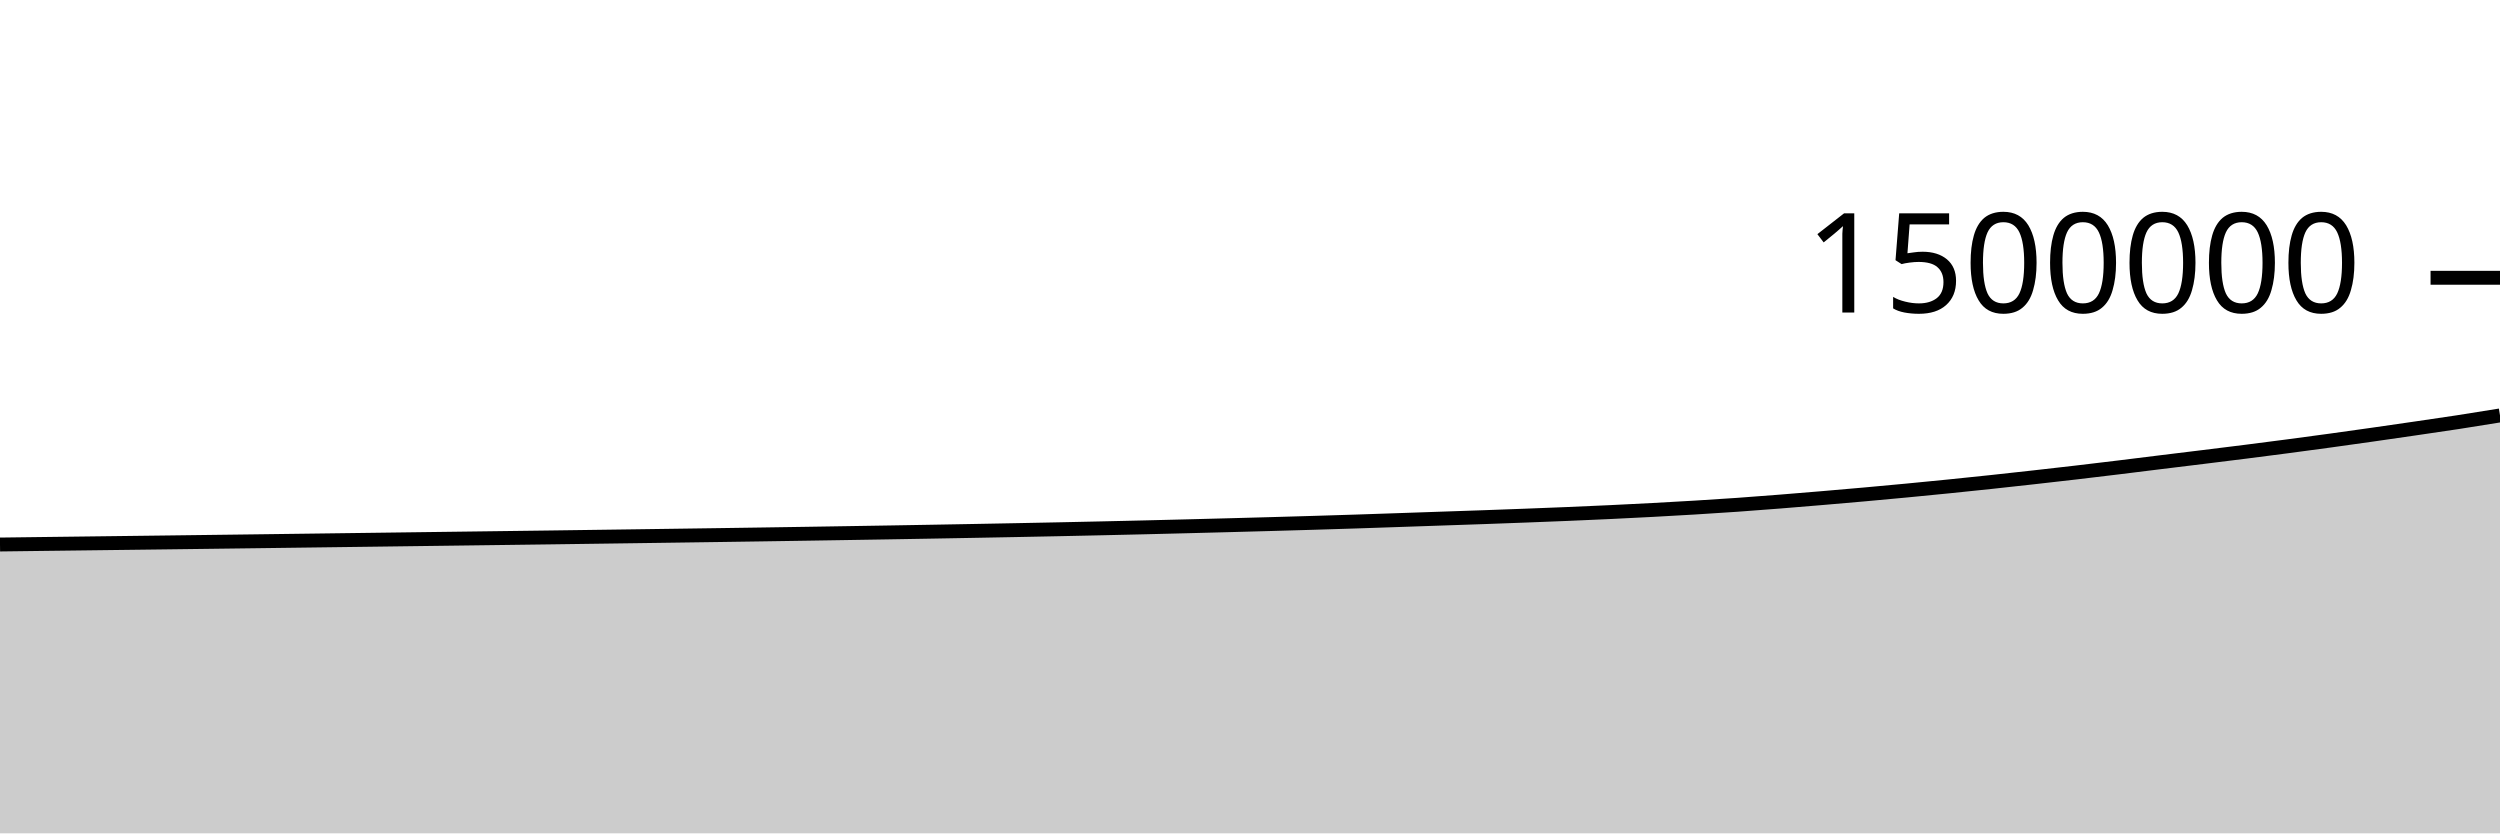
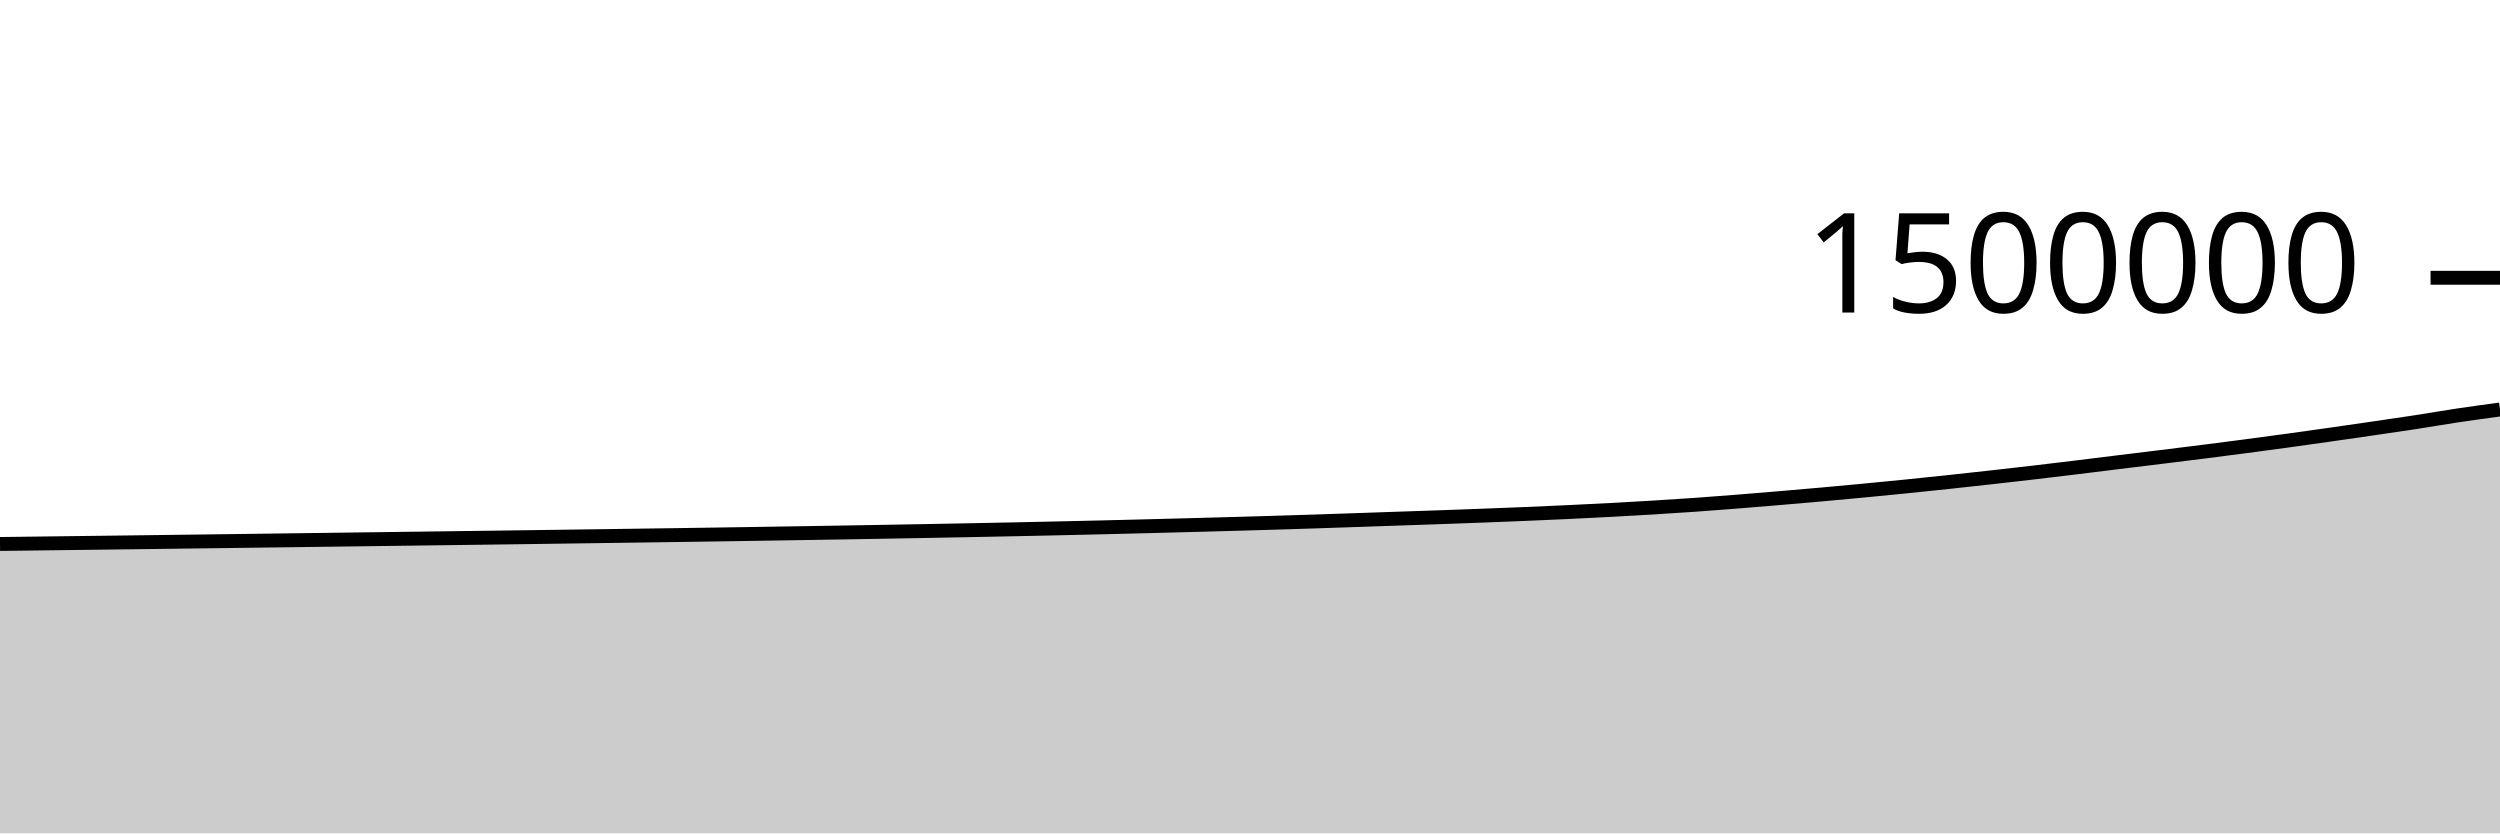
<svg xmlns="http://www.w3.org/2000/svg" viewBox="0 0 180 60">
  <g transform="translate(0,20)">
-     <path class="area" fill="rgba(0, 0, 0, 0.2)" d="M0,19.205C1.017,19.192,2.034,19.179,3.051,19.166C4.068,19.154,5.085,19.141,6.102,19.128C7.119,19.116,8.136,19.103,9.153,19.09C10.169,19.077,11.186,19.065,12.203,19.052C13.22,19.039,14.237,19.026,15.254,19.013C16.271,19,17.288,18.987,18.305,18.974C19.322,18.96,20.339,18.947,21.356,18.934C22.373,18.921,23.39,18.908,24.407,18.894C25.424,18.881,26.441,18.868,27.458,18.854C28.475,18.841,29.492,18.828,30.508,18.814C31.525,18.801,32.542,18.788,33.559,18.774C34.576,18.761,35.593,18.748,36.61,18.734C37.627,18.721,38.644,18.707,39.661,18.694C40.678,18.68,41.695,18.666,42.712,18.652C43.729,18.638,44.746,18.624,45.763,18.61C46.78,18.596,47.797,18.582,48.814,18.567C49.831,18.553,50.847,18.539,51.864,18.524C52.881,18.509,53.898,18.494,54.915,18.479C55.932,18.464,56.949,18.448,57.966,18.432C58.983,18.416,60,18.4,61.017,18.383C62.034,18.367,63.051,18.35,64.068,18.333C65.085,18.315,66.102,18.298,67.119,18.28C68.136,18.262,69.153,18.244,70.169,18.225C71.186,18.206,72.203,18.187,73.22,18.167C74.237,18.148,75.254,18.127,76.271,18.106C77.288,18.085,78.305,18.063,79.322,18.04C80.339,18.018,81.356,17.994,82.373,17.97C83.39,17.946,84.407,17.92,85.424,17.894C86.441,17.868,87.458,17.842,88.475,17.815C89.492,17.787,90.508,17.76,91.525,17.732C92.542,17.703,93.559,17.674,94.576,17.644C95.593,17.613,96.61,17.582,97.627,17.549C98.644,17.516,99.661,17.481,100.678,17.446C101.695,17.412,102.712,17.376,103.729,17.341C104.746,17.306,105.763,17.273,106.78,17.237C107.797,17.201,108.814,17.164,109.831,17.125C110.847,17.087,111.864,17.047,112.881,17.005C113.898,16.962,114.915,16.918,115.932,16.87C116.949,16.822,117.966,16.771,118.983,16.717C120,16.662,121.017,16.605,122.034,16.544C123.051,16.482,124.068,16.417,125.085,16.346C126.102,16.274,127.119,16.195,128.136,16.115C129.153,16.034,130.169,15.95,131.186,15.864C132.203,15.778,133.22,15.69,134.237,15.599C135.254,15.508,136.271,15.414,137.288,15.317C138.305,15.22,139.322,15.12,140.339,15.018C141.356,14.915,142.373,14.81,143.39,14.701C144.407,14.593,145.424,14.48,146.441,14.366C147.458,14.252,148.475,14.137,149.492,14.018C150.508,13.899,151.525,13.777,152.542,13.653C153.559,13.53,154.576,13.4,155.593,13.275C156.61,13.15,157.627,13.027,158.644,12.902C159.661,12.776,160.678,12.651,161.695,12.523C162.712,12.394,163.729,12.263,164.746,12.129C165.763,11.995,166.78,11.858,167.797,11.718C168.814,11.578,169.831,11.435,170.847,11.29C171.864,11.145,172.881,10.998,173.898,10.849C174.915,10.701,175.932,10.554,176.949,10.398C177.966,10.242,178.983,10.076,180,9.911L180,40C178.983,40,177.966,40,176.949,40C175.932,40,174.915,40,173.898,40C172.881,40,171.864,40,170.847,40C169.831,40,168.814,40,167.797,40C166.78,40,165.763,40,164.746,40C163.729,40,162.712,40,161.695,40C160.678,40,159.661,40,158.644,40C157.627,40,156.61,40,155.593,40C154.576,40,153.559,40,152.542,40C151.525,40,150.508,40,149.492,40C148.475,40,147.458,40,146.441,40C145.424,40,144.407,40,143.39,40C142.373,40,141.356,40,140.339,40C139.322,40,138.305,40,137.288,40C136.271,40,135.254,40,134.237,40C133.22,40,132.203,40,131.186,40C130.169,40,129.153,40,128.136,40C127.119,40,126.102,40,125.085,40C124.068,40,123.051,40,122.034,40C121.017,40,120,40,118.983,40C117.966,40,116.949,40,115.932,40C114.915,40,113.898,40,112.881,40C111.864,40,110.847,40,109.831,40C108.814,40,107.797,40,106.78,40C105.763,40,104.746,40,103.729,40C102.712,40,101.695,40,100.678,40C99.661,40,98.644,40,97.627,40C96.61,40,95.593,40,94.576,40C93.559,40,92.542,40,91.525,40C90.508,40,89.492,40,88.475,40C87.458,40,86.441,40,85.424,40C84.407,40,83.39,40,82.373,40C81.356,40,80.339,40,79.322,40C78.305,40,77.288,40,76.271,40C75.254,40,74.237,40,73.22,40C72.203,40,71.186,40,70.169,40C69.153,40,68.136,40,67.119,40C66.102,40,65.085,40,64.068,40C63.051,40,62.034,40,61.017,40C60,40,58.983,40,57.966,40C56.949,40,55.932,40,54.915,40C53.898,40,52.881,40,51.864,40C50.847,40,49.831,40,48.814,40C47.797,40,46.78,40,45.763,40C44.746,40,43.729,40,42.712,40C41.695,40,40.678,40,39.661,40C38.644,40,37.627,40,36.61,40C35.593,40,34.576,40,33.559,40C32.542,40,31.525,40,30.508,40C29.492,40,28.475,40,27.458,40C26.441,40,25.424,40,24.407,40C23.39,40,22.373,40,21.356,40C20.339,40,19.322,40,18.305,40C17.288,40,16.271,40,15.254,40C14.237,40,13.22,40,12.203,40C11.186,40,10.169,40,9.153,40C8.136,40,7.119,40,6.102,40C5.085,40,4.068,40,3.051,40C2.034,40,1.017,40,0,40Z" />
-     <path class="line" stroke="black" fill="none" d="M0,19.205C1.017,19.192,2.034,19.179,3.051,19.166C4.068,19.154,5.085,19.141,6.102,19.128C7.119,19.116,8.136,19.103,9.153,19.09C10.169,19.077,11.186,19.065,12.203,19.052C13.22,19.039,14.237,19.026,15.254,19.013C16.271,19,17.288,18.987,18.305,18.974C19.322,18.96,20.339,18.947,21.356,18.934C22.373,18.921,23.39,18.908,24.407,18.894C25.424,18.881,26.441,18.868,27.458,18.854C28.475,18.841,29.492,18.828,30.508,18.814C31.525,18.801,32.542,18.788,33.559,18.774C34.576,18.761,35.593,18.748,36.61,18.734C37.627,18.721,38.644,18.707,39.661,18.694C40.678,18.68,41.695,18.666,42.712,18.652C43.729,18.638,44.746,18.624,45.763,18.61C46.78,18.596,47.797,18.582,48.814,18.567C49.831,18.553,50.847,18.539,51.864,18.524C52.881,18.509,53.898,18.494,54.915,18.479C55.932,18.464,56.949,18.448,57.966,18.432C58.983,18.416,60,18.4,61.017,18.383C62.034,18.367,63.051,18.35,64.068,18.333C65.085,18.315,66.102,18.298,67.119,18.28C68.136,18.262,69.153,18.244,70.169,18.225C71.186,18.206,72.203,18.187,73.22,18.167C74.237,18.148,75.254,18.127,76.271,18.106C77.288,18.085,78.305,18.063,79.322,18.04C80.339,18.018,81.356,17.994,82.373,17.97C83.39,17.946,84.407,17.92,85.424,17.894C86.441,17.868,87.458,17.842,88.475,17.815C89.492,17.787,90.508,17.76,91.525,17.732C92.542,17.703,93.559,17.674,94.576,17.644C95.593,17.613,96.61,17.582,97.627,17.549C98.644,17.516,99.661,17.481,100.678,17.446C101.695,17.412,102.712,17.376,103.729,17.341C104.746,17.306,105.763,17.273,106.78,17.237C107.797,17.201,108.814,17.164,109.831,17.125C110.847,17.087,111.864,17.047,112.881,17.005C113.898,16.962,114.915,16.918,115.932,16.87C116.949,16.822,117.966,16.771,118.983,16.717C120,16.662,121.017,16.605,122.034,16.544C123.051,16.482,124.068,16.417,125.085,16.346C126.102,16.274,127.119,16.195,128.136,16.115C129.153,16.034,130.169,15.95,131.186,15.864C132.203,15.778,133.22,15.69,134.237,15.599C135.254,15.508,136.271,15.414,137.288,15.317C138.305,15.22,139.322,15.12,140.339,15.018C141.356,14.915,142.373,14.81,143.39,14.701C144.407,14.593,145.424,14.48,146.441,14.366C147.458,14.252,148.475,14.137,149.492,14.018C150.508,13.899,151.525,13.777,152.542,13.653C153.559,13.53,154.576,13.4,155.593,13.275C156.61,13.15,157.627,13.027,158.644,12.902C159.661,12.776,160.678,12.651,161.695,12.523C162.712,12.394,163.729,12.263,164.746,12.129C165.763,11.995,166.78,11.858,167.797,11.718C168.814,11.578,169.831,11.435,170.847,11.29C171.864,11.145,172.881,10.998,173.898,10.849C174.915,10.701,175.932,10.554,176.949,10.398C177.966,10.242,178.983,10.076,180,9.911" />
+     <path class="area" fill="rgba(0, 0, 0, 0.2)" d="M0,19.166C1.017,19.154,2.034,19.141,3.051,19.128C4.068,19.116,5.085,19.103,6.102,19.09C7.119,19.077,8.136,19.065,9.153,19.052C10.169,19.039,11.186,19.026,12.203,19.013C13.22,19,14.237,18.987,15.254,18.974C16.271,18.96,17.288,18.947,18.305,18.934C19.322,18.921,20.339,18.908,21.356,18.894C22.373,18.881,23.39,18.868,24.407,18.854C25.424,18.841,26.441,18.828,27.458,18.814C28.475,18.801,29.492,18.788,30.508,18.774C31.525,18.761,32.542,18.748,33.559,18.734C34.576,18.721,35.593,18.707,36.61,18.694C37.627,18.68,38.644,18.666,39.661,18.652C40.678,18.638,41.695,18.624,42.712,18.61C43.729,18.596,44.746,18.582,45.763,18.567C46.78,18.553,47.797,18.539,48.814,18.524C49.831,18.509,50.847,18.494,51.864,18.479C52.881,18.464,53.898,18.448,54.915,18.432C55.932,18.416,56.949,18.4,57.966,18.383C58.983,18.367,60,18.35,61.017,18.333C62.034,18.315,63.051,18.298,64.068,18.28C65.085,18.262,66.102,18.244,67.119,18.225C68.136,18.206,69.153,18.187,70.169,18.167C71.186,18.148,72.203,18.127,73.22,18.106C74.237,18.085,75.254,18.063,76.271,18.04C77.288,18.018,78.305,17.994,79.322,17.97C80.339,17.946,81.356,17.92,82.373,17.894C83.39,17.868,84.407,17.842,85.424,17.815C86.441,17.787,87.458,17.76,88.475,17.732C89.492,17.703,90.508,17.674,91.525,17.644C92.542,17.613,93.559,17.582,94.576,17.549C95.593,17.516,96.61,17.481,97.627,17.446C98.644,17.412,99.661,17.376,100.678,17.341C101.695,17.306,102.712,17.273,103.729,17.237C104.746,17.201,105.763,17.164,106.78,17.125C107.797,17.087,108.814,17.047,109.831,17.005C110.847,16.962,111.864,16.918,112.881,16.87C113.898,16.822,114.915,16.771,115.932,16.717C116.949,16.662,117.966,16.605,118.983,16.544C120,16.482,121.017,16.417,122.034,16.346C123.051,16.274,124.068,16.195,125.085,16.115C126.102,16.034,127.119,15.95,128.136,15.864C129.153,15.778,130.169,15.69,131.186,15.599C132.203,15.508,133.22,15.414,134.237,15.317C135.254,15.22,136.271,15.12,137.288,15.018C138.305,14.915,139.322,14.81,140.339,14.701C141.356,14.593,142.373,14.48,143.39,14.366C144.407,14.252,145.424,14.137,146.441,14.018C147.458,13.899,148.475,13.777,149.492,13.653C150.508,13.53,151.525,13.4,152.542,13.275C153.559,13.15,154.576,13.027,155.593,12.902C156.61,12.776,157.627,12.651,158.644,12.523C159.661,12.394,160.678,12.263,161.695,12.129C162.712,11.995,163.729,11.858,164.746,11.718C165.763,11.578,166.78,11.435,167.797,11.29C168.814,11.145,169.831,10.998,170.847,10.849C171.864,10.701,172.881,10.554,173.898,10.398C174.915,10.242,175.932,10.063,176.949,9.911C177.966,9.759,178.983,9.621,180,9.484L180,40C178.983,40,177.966,40,176.949,40C175.932,40,174.915,40,173.898,40C172.881,40,171.864,40,170.847,40C169.831,40,168.814,40,167.797,40C166.78,40,165.763,40,164.746,40C163.729,40,162.712,40,161.695,40C160.678,40,159.661,40,158.644,40C157.627,40,156.61,40,155.593,40C154.576,40,153.559,40,152.542,40C151.525,40,150.508,40,149.492,40C148.475,40,147.458,40,146.441,40C145.424,40,144.407,40,143.39,40C142.373,40,141.356,40,140.339,40C139.322,40,138.305,40,137.288,40C136.271,40,135.254,40,134.237,40C133.22,40,132.203,40,131.186,40C130.169,40,129.153,40,128.136,40C127.119,40,126.102,40,125.085,40C124.068,40,123.051,40,122.034,40C121.017,40,120,40,118.983,40C117.966,40,116.949,40,115.932,40C114.915,40,113.898,40,112.881,40C111.864,40,110.847,40,109.831,40C108.814,40,107.797,40,106.78,40C105.763,40,104.746,40,103.729,40C102.712,40,101.695,40,100.678,40C99.661,40,98.644,40,97.627,40C96.61,40,95.593,40,94.576,40C93.559,40,92.542,40,91.525,40C90.508,40,89.492,40,88.475,40C87.458,40,86.441,40,85.424,40C84.407,40,83.39,40,82.373,40C81.356,40,80.339,40,79.322,40C78.305,40,77.288,40,76.271,40C75.254,40,74.237,40,73.22,40C72.203,40,71.186,40,70.169,40C69.153,40,68.136,40,67.119,40C66.102,40,65.085,40,64.068,40C63.051,40,62.034,40,61.017,40C60,40,58.983,40,57.966,40C56.949,40,55.932,40,54.915,40C53.898,40,52.881,40,51.864,40C50.847,40,49.831,40,48.814,40C47.797,40,46.78,40,45.763,40C44.746,40,43.729,40,42.712,40C41.695,40,40.678,40,39.661,40C38.644,40,37.627,40,36.61,40C35.593,40,34.576,40,33.559,40C32.542,40,31.525,40,30.508,40C29.492,40,28.475,40,27.458,40C26.441,40,25.424,40,24.407,40C23.39,40,22.373,40,21.356,40C20.339,40,19.322,40,18.305,40C17.288,40,16.271,40,15.254,40C14.237,40,13.22,40,12.203,40C11.186,40,10.169,40,9.153,40C8.136,40,7.119,40,6.102,40C5.085,40,4.068,40,3.051,40C2.034,40,1.017,40,0,40Z" />
+     <path class="line" stroke="black" fill="none" d="M0,19.166C1.017,19.154,2.034,19.141,3.051,19.128C4.068,19.116,5.085,19.103,6.102,19.09C7.119,19.077,8.136,19.065,9.153,19.052C10.169,19.039,11.186,19.026,12.203,19.013C13.22,19,14.237,18.987,15.254,18.974C16.271,18.96,17.288,18.947,18.305,18.934C19.322,18.921,20.339,18.908,21.356,18.894C22.373,18.881,23.39,18.868,24.407,18.854C25.424,18.841,26.441,18.828,27.458,18.814C28.475,18.801,29.492,18.788,30.508,18.774C31.525,18.761,32.542,18.748,33.559,18.734C34.576,18.721,35.593,18.707,36.61,18.694C37.627,18.68,38.644,18.666,39.661,18.652C40.678,18.638,41.695,18.624,42.712,18.61C43.729,18.596,44.746,18.582,45.763,18.567C46.78,18.553,47.797,18.539,48.814,18.524C49.831,18.509,50.847,18.494,51.864,18.479C52.881,18.464,53.898,18.448,54.915,18.432C55.932,18.416,56.949,18.4,57.966,18.383C58.983,18.367,60,18.35,61.017,18.333C62.034,18.315,63.051,18.298,64.068,18.28C65.085,18.262,66.102,18.244,67.119,18.225C68.136,18.206,69.153,18.187,70.169,18.167C71.186,18.148,72.203,18.127,73.22,18.106C74.237,18.085,75.254,18.063,76.271,18.04C77.288,18.018,78.305,17.994,79.322,17.97C80.339,17.946,81.356,17.92,82.373,17.894C83.39,17.868,84.407,17.842,85.424,17.815C86.441,17.787,87.458,17.76,88.475,17.732C89.492,17.703,90.508,17.674,91.525,17.644C92.542,17.613,93.559,17.582,94.576,17.549C95.593,17.516,96.61,17.481,97.627,17.446C98.644,17.412,99.661,17.376,100.678,17.341C101.695,17.306,102.712,17.273,103.729,17.237C104.746,17.201,105.763,17.164,106.78,17.125C107.797,17.087,108.814,17.047,109.831,17.005C110.847,16.962,111.864,16.918,112.881,16.87C113.898,16.822,114.915,16.771,115.932,16.717C116.949,16.662,117.966,16.605,118.983,16.544C120,16.482,121.017,16.417,122.034,16.346C123.051,16.274,124.068,16.195,125.085,16.115C126.102,16.034,127.119,15.95,128.136,15.864C129.153,15.778,130.169,15.69,131.186,15.599C132.203,15.508,133.22,15.414,134.237,15.317C135.254,15.22,136.271,15.12,137.288,15.018C138.305,14.915,139.322,14.81,140.339,14.701C141.356,14.593,142.373,14.48,143.39,14.366C144.407,14.252,145.424,14.137,146.441,14.018C147.458,13.899,148.475,13.777,149.492,13.653C150.508,13.53,151.525,13.4,152.542,13.275C153.559,13.15,154.576,13.027,155.593,12.902C156.61,12.776,157.627,12.651,158.644,12.523C159.661,12.394,160.678,12.263,161.695,12.129C162.712,11.995,163.729,11.858,164.746,11.718C165.763,11.578,166.78,11.435,167.797,11.29C168.814,11.145,169.831,10.998,170.847,10.849C171.864,10.701,172.881,10.554,173.898,10.398C174.915,10.242,175.932,10.063,176.949,9.911C177.966,9.759,178.983,9.621,180,9.484" />
    <path class="axis-ceiling" stroke-width="1" stroke="black" fill="none" d="M175,0L180,0" />
    <text class="axis-ceiling-label" font-family="sans-serif" text-anchor="end" font-size="10px" x="170" y="2.5">1500000</text>
  </g>
</svg>
